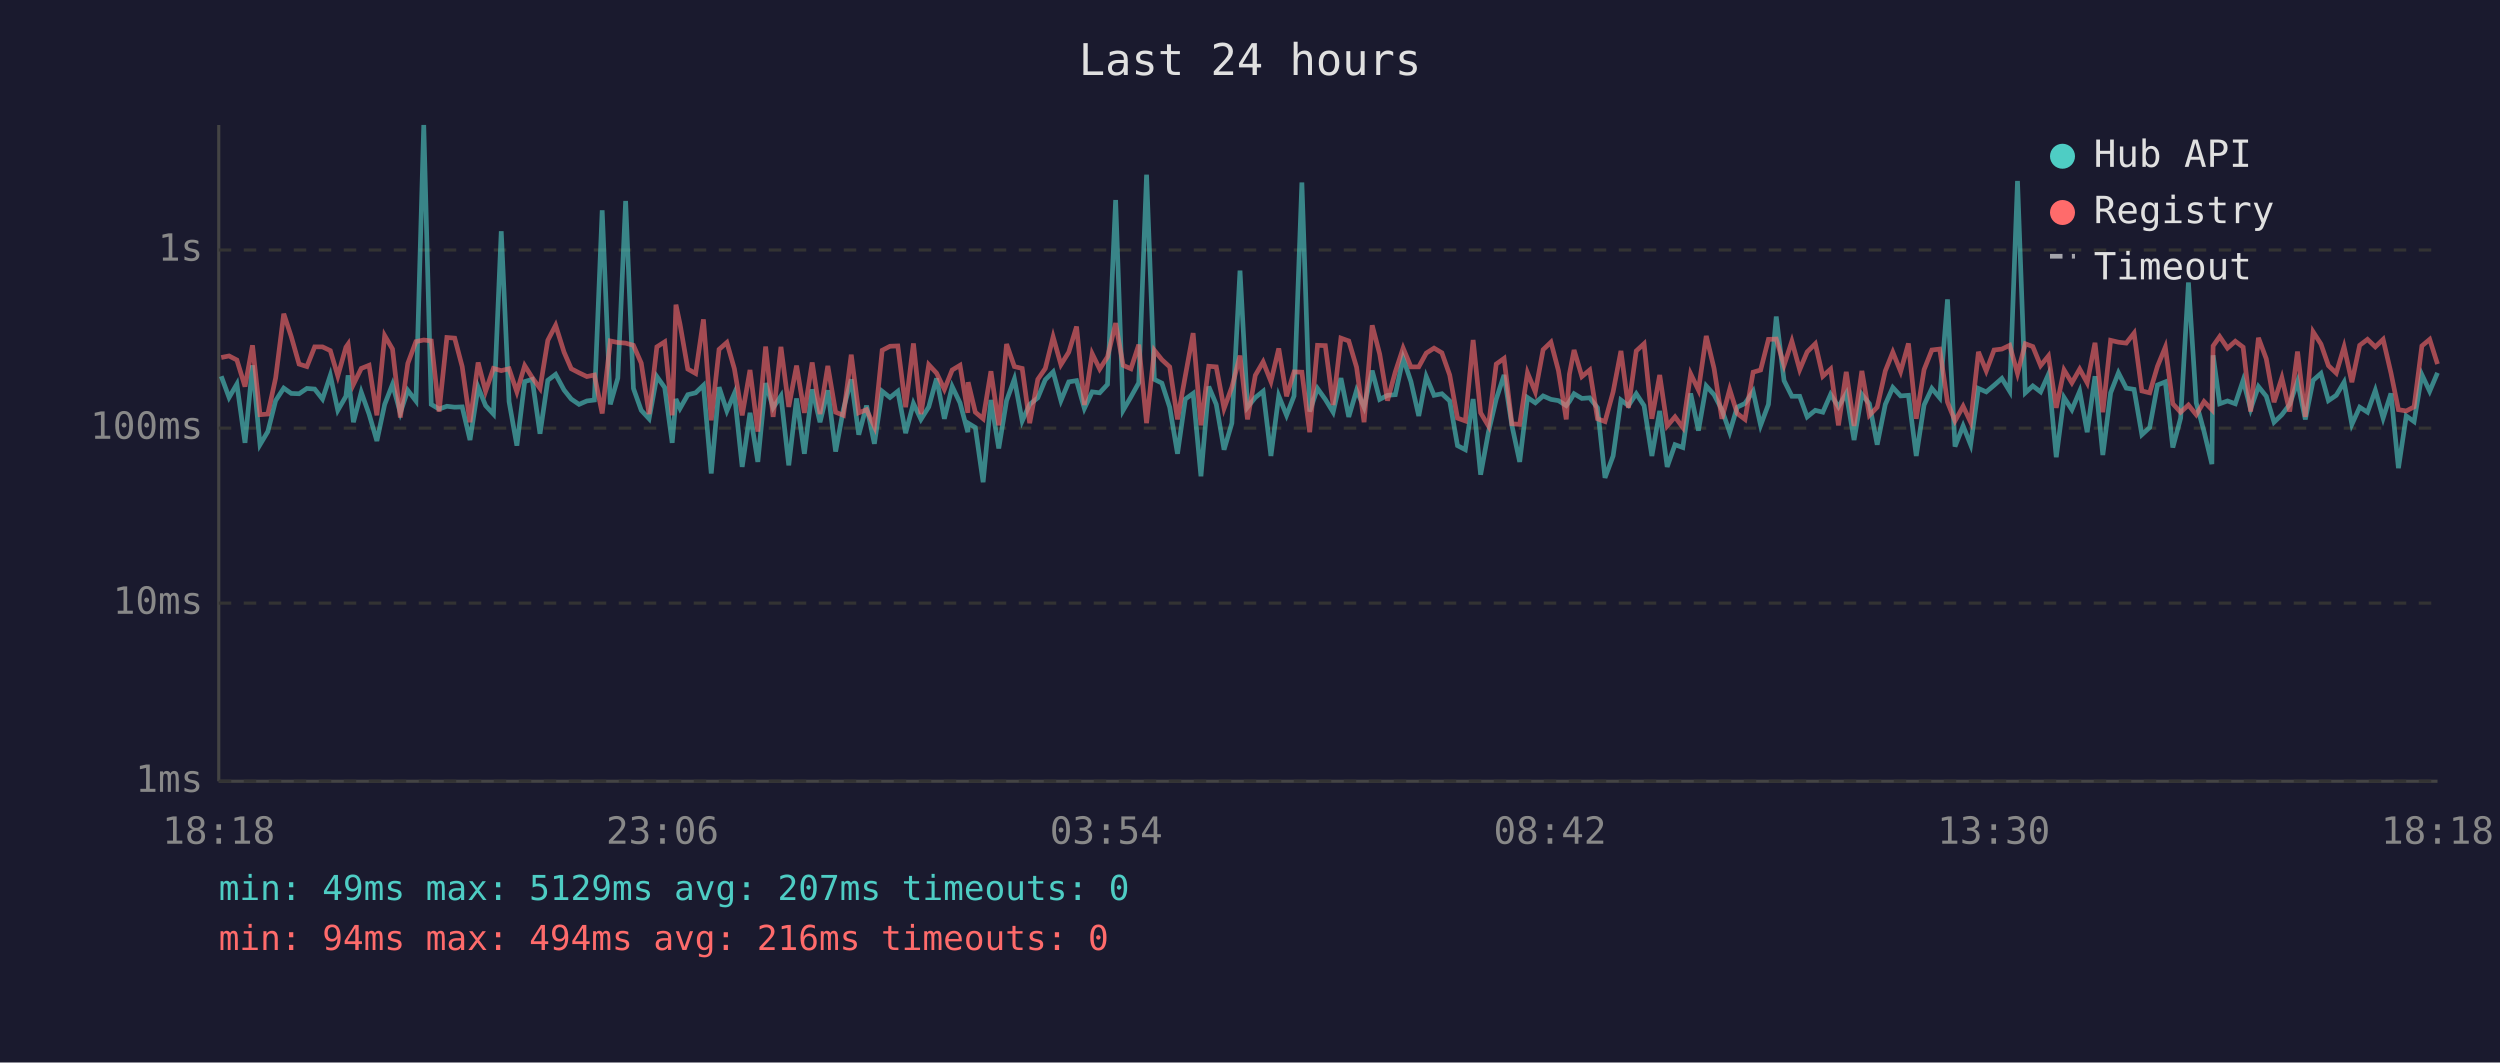
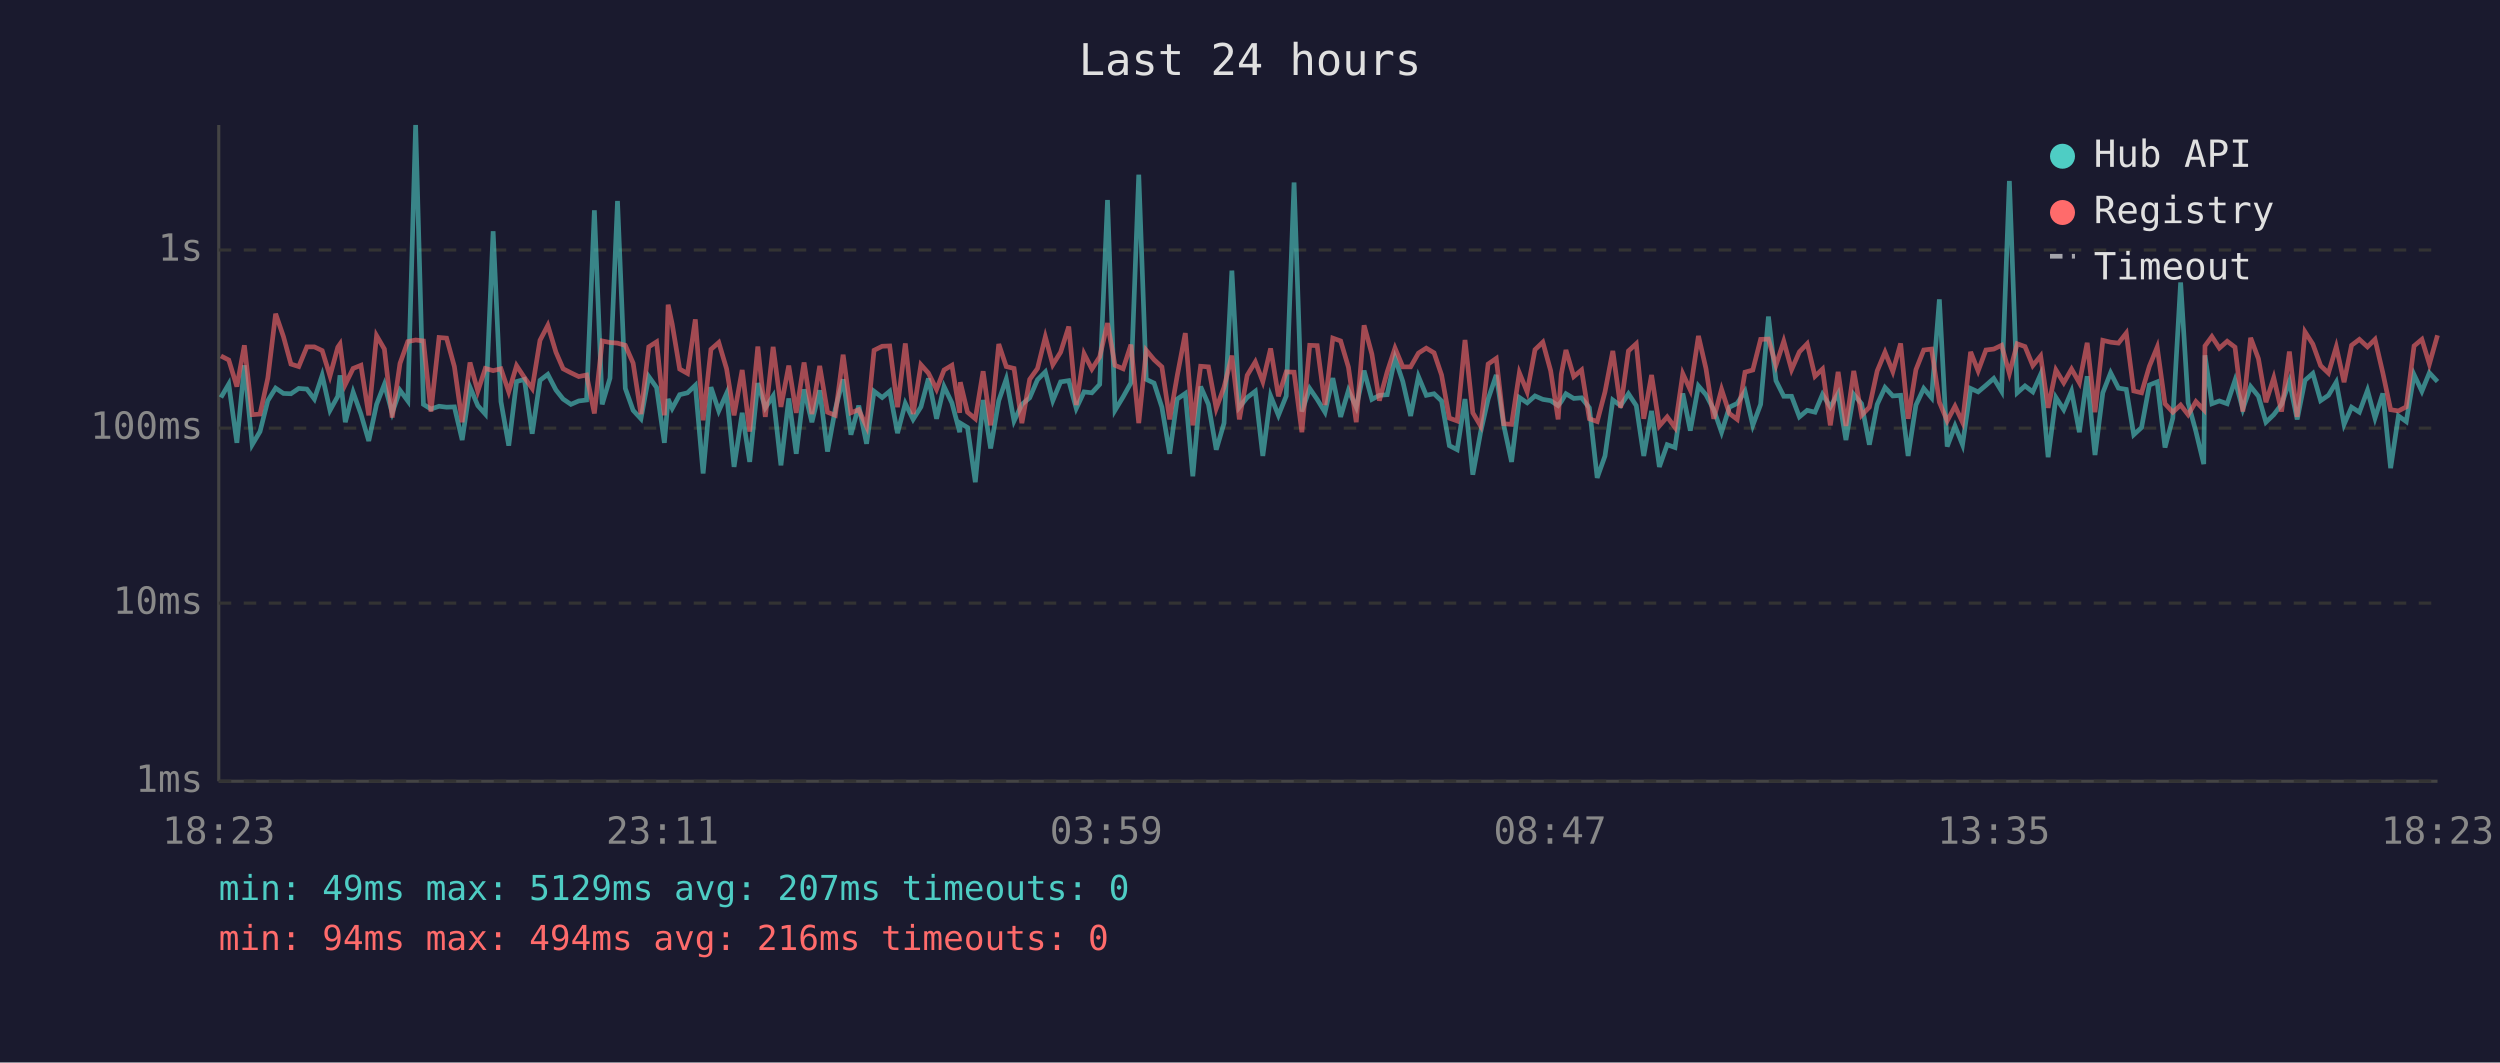
<svg xmlns="http://www.w3.org/2000/svg" viewBox="0 0 800 340" font-family="monospace" font-size="12">
  <rect width="800" height="340" fill="#1a1a2e" />
  <text x="400" y="24" fill="#e0e0e0" font-size="14" text-anchor="middle">Last 24 hours</text>
  <line x1="70" y1="40" x2="70" y2="250" stroke="#444" stroke-width="1" />
  <line x1="70" y1="250" x2="780" y2="250" stroke="#444" stroke-width="1" />
  <line x1="70" y1="250" x2="780" y2="250" stroke="#333" stroke-width="1" stroke-dasharray="4" />
  <text x="65" y="250" fill="#888" text-anchor="end" dominant-baseline="middle">1ms</text>
  <line x1="70" y1="193" x2="780" y2="193" stroke="#333" stroke-width="1" stroke-dasharray="4" />
  <text x="65" y="193" fill="#888" text-anchor="end" dominant-baseline="middle">10ms</text>
  <line x1="70" y1="137" x2="780" y2="137" stroke="#333" stroke-width="1" stroke-dasharray="4" />
  <text x="65" y="137" fill="#888" text-anchor="end" dominant-baseline="middle">100ms</text>
  <line x1="70" y1="80" x2="780" y2="80" stroke="#333" stroke-width="1" stroke-dasharray="4" />
  <text x="65" y="80" fill="#888" text-anchor="end" dominant-baseline="middle">1s</text>
-   <text x="70" y="270" fill="#888" text-anchor="middle">18:18</text>
-   <text x="212" y="270" fill="#888" text-anchor="middle">23:06</text>
-   <text x="354" y="270" fill="#888" text-anchor="middle">03:54</text>
-   <text x="496" y="270" fill="#888" text-anchor="middle">08:42</text>
-   <text x="638" y="270" fill="#888" text-anchor="middle">13:30</text>
-   <text x="780" y="270" fill="#888" text-anchor="middle">18:18</text>
-   <polyline points="70.8,120.4 73.3,127.2 75.8,122.9 78.4,141.7 80.8,116.9 83.2,142.3 85.7,138.1 88.2,128.2 90.8,124.2 93.2,125.9 95.7,126.0 98.2,124.3 100.7,124.5 103.2,127.7 105.7,120.1 108.1,131.3 110.7,126.8 111.4,120.1 113.1,135.1 115.6,125.5 118.1,132.5 120.6,141.1 123.1,129.4 125.6,123.0 128.1,132.1 130.5,124.9 133.1,128.3 135.6,40.0 138.0,129.4 140.5,130.9 143.0,130.0 145.5,130.3 147.9,130.2 150.4,140.8 153.0,123.9 155.4,129.8 157.9,132.5 160.4,74.0 162.9,128.5 165.4,142.6 167.9,122.1 170.3,121.4 172.8,138.8 175.3,121.7 177.8,119.8 180.5,124.8 182.8,127.7 185.3,129.4 187.8,128.3 190.2,128.0 192.7,67.3 195.3,129.4 197.7,121.0 200.2,64.3 202.7,124.3 205.2,131.3 207.7,134.0 210.2,120.5 212.7,124.0 215.1,141.7 216.3,127.7 217.6,130.7 220.1,126.3 222.6,125.7 225.1,123.3 227.6,151.5 230.1,123.9 232.6,131.5 235.0,125.9 237.5,149.4 240.0,132.1 242.5,147.8 245.0,122.6 247.4,130.5 249.9,126.7 252.4,148.9 254.9,127.5 257.4,145.2 259.9,124.6 262.4,135.1 264.9,124.9 267.4,144.5 269.9,130.9 272.4,121.4 274.8,139.1 277.3,129.8 279.8,142.0 282.3,125.2 284.8,127.2 287.3,125.2 289.8,138.6 292.3,129.1 294.7,134.2 297.2,130.2 299.7,121.1 302.2,134.0 304.7,123.7 307.2,128.9 309.7,138.3 309.8,135.4 312.1,136.8 314.6,154.3 317.1,128.0 319.6,143.5 322.1,128.2 324.6,121.3 327.1,134.7 329.5,129.4 332.1,127.3 334.5,121.5 337.0,119.0 339.5,128.2 342.0,122.2 344.5,121.8 347.0,130.7 349.5,125.4 351.9,125.7 354.4,123.0 357.0,64.0 359.4,131.3 361.9,127.0 364.4,122.5 366.9,55.9 369.4,121.4 371.8,122.6 374.3,130.3 376.8,145.2 379.3,127.7 381.8,125.9 384.3,152.4 386.8,123.7 389.2,129.4 391.7,143.9 394.2,135.4 396.8,86.6 399.2,130.3 401.7,127.2 404.2,125.2 406.7,145.9 409.2,126.7 411.7,132.9 414.1,126.7 416.6,58.4 419.1,131.7 421.6,124.3 424.1,127.8 426.6,131.9 429.1,121.0 431.6,133.4 434.1,124.9 436.5,130.3 439.1,118.6 441.5,127.8 444.0,126.5 446.5,126.3 449.0,114.6 451.5,122.1 454.0,133.1 456.4,120.5 458.9,126.5 461.4,126.0 463.9,128.3 466.4,142.6 468.9,143.9 471.4,127.7 473.8,151.9 476.3,138.3 478.8,127.7 481.3,120.0 483.8,136.1 486.3,147.8 488.8,127.2 491.3,128.9 493.8,126.7 496.3,127.8 498.7,128.2 501.2,129.8 502.2,128.5 503.7,126.0 506.2,127.5 508.7,127.3 511.2,130.5 513.6,152.9 516.2,145.9 518.7,128.0 521.1,129.8 523.6,126.0 526.1,129.8 528.6,145.9 531.1,131.5 533.5,149.4 536.0,142.3 538.5,143.2 541.0,125.9 543.5,137.8 546.0,123.5 548.5,126.3 551.0,131.1 553.5,138.3 555.9,130.3 558.4,129.1 561.0,125.2 563.4,136.1 565.9,129.4 568.4,101.3 570.9,121.8 573.4,126.8 575.9,126.8 578.3,133.4 580.9,131.3 583.3,131.9 585.8,126.2 588.3,130.2 590.8,125.9 593.3,140.8 595.8,126.2 598.2,129.2 600.7,142.3 603.3,129.4 605.7,124.0 608.2,126.7 610.7,126.5 613.2,145.9 615.7,129.6 618.2,124.3 620.7,127.3 623.2,95.8 625.6,142.9 628.2,136.3 630.6,142.3 633.1,124.3 635.6,125.4 638.1,123.3 640.6,121.1 643.1,125.2 645.6,57.9 648.1,125.7 650.5,123.5 653.0,125.4 655.5,119.8 658.0,146.3 660.5,127.2 663.0,131.1 665.5,125.2 667.9,138.3 670.4,120.4 672.9,145.6 675.4,125.7 677.9,119.3 680.4,124.2 682.9,124.6 685.4,139.1 687.9,136.8 690.4,123.2 692.9,122.2 695.3,143.2 697.8,133.8 700.3,90.4 702.8,128.9 705.3,138.1 707.8,148.5 708.2,113.7 710.3,129.2 712.8,128.3 715.3,129.2 717.8,121.7 720.2,130.9 722.7,123.7 725.2,126.8 727.7,135.1 730.2,132.7 732.7,129.4 735.2,122.1 737.7,134.2 740.2,121.7 742.7,119.5 745.1,128.2 747.6,126.5 750.1,122.3 752.6,135.8 755.1,130.3 757.6,131.9 760.1,124.9 762.6,133.8 765.1,125.9 767.5,149.8 770.0,133.1 772.5,134.9 775.0,119.9 777.5,125.2 780.0,119.3" fill="none" stroke="#4ecdc4" stroke-width="1.5" opacity="0.6" />
-   <polyline points="70.8,114.4 73.3,113.9 75.8,115.2 78.4,123.7 80.8,110.5 83.2,132.7 85.7,132.5 88.2,121.0 90.8,100.4 93.2,107.7 95.7,116.5 98.2,117.3 100.7,111.0 103.2,111.0 105.7,112.2 108.1,120.3 110.7,111.1 111.4,110.1 113.1,123.0 115.6,117.9 118.1,116.9 120.6,132.9 123.1,107.4 125.6,111.7 128.1,133.6 130.5,116.3 133.1,109.3 135.6,108.8 138.0,109.1 140.5,131.7 143.0,108.0 145.5,108.2 147.9,117.3 150.4,135.1 153.0,116.0 155.4,125.2 157.9,117.9 160.4,118.6 162.9,118.0 165.4,125.4 167.9,117.0 170.3,120.8 172.8,124.3 175.3,108.9 177.8,104.1 180.5,112.7 182.8,118.0 185.3,119.3 187.8,120.5 190.2,120.0 192.7,132.3 195.3,109.1 197.7,109.6 200.2,109.8 202.7,110.5 205.2,116.2 207.7,132.5 210.2,111.0 212.7,109.4 215.1,132.9 216.3,97.5 217.6,103.7 220.1,118.1 222.6,119.5 225.1,102.2 227.6,134.5 230.1,111.8 232.6,109.6 235.0,118.0 237.5,132.9 240.0,118.4 242.5,138.1 245.0,110.9 247.4,133.4 249.9,111.0 252.4,130.2 254.9,117.0 257.4,132.1 259.9,116.0 262.4,132.5 264.9,117.1 267.4,131.9 269.9,132.9 272.4,113.5 274.8,132.1 277.3,131.1 279.8,136.5 282.3,112.1 284.8,110.8 287.3,110.7 289.8,130.3 292.3,109.9 294.7,132.5 297.2,116.7 299.7,119.4 302.2,124.6 304.7,118.4 307.2,116.9 309.7,132.1 309.8,122.3 312.1,131.9 314.6,134.0 317.1,118.8 319.6,136.1 322.1,110.1 324.6,117.3 327.1,117.9 329.5,135.4 332.1,121.4 334.5,117.9 337.0,107.8 339.5,116.7 342.0,112.7 344.5,104.5 347.0,129.6 349.5,113.2 351.9,118.1 354.4,114.2 357.0,103.4 359.4,116.9 361.9,118.0 364.4,110.3 366.9,135.4 369.4,112.1 371.8,115.1 374.3,117.4 376.8,134.2 379.3,120.3 381.8,106.6 384.3,136.1 386.8,117.2 389.2,117.4 391.7,130.7 394.2,123.9 396.8,113.8 399.2,134.2 401.7,120.1 404.2,115.8 406.7,122.1 409.2,111.5 411.7,126.8 414.1,119.0 416.6,119.1 419.1,138.3 421.6,110.5 424.1,110.6 426.6,129.6 429.1,108.2 431.6,109.1 434.1,117.5 436.5,135.1 439.1,104.1 441.5,113.3 444.0,128.2 446.5,119.0 449.0,111.4 451.5,117.4 454.0,117.4 456.4,113.0 458.9,111.4 461.4,112.9 463.9,120.0 466.4,133.8 468.9,134.7 471.4,108.8 473.8,132.1 476.3,136.3 478.8,116.5 481.3,114.7 483.8,135.6 486.3,135.8 488.8,119.3 491.3,125.4 493.8,111.9 496.3,109.5 498.7,118.6 501.2,134.2 502.2,119.8 503.7,112.0 506.2,120.5 508.7,118.4 511.2,134.0 513.6,134.9 516.2,125.4 518.7,112.3 521.1,130.5 523.6,112.3 526.1,110.0 528.6,134.0 531.1,120.0 533.5,136.3 536.0,133.4 538.5,136.8 541.0,119.6 543.5,124.8 546.0,107.5 548.5,117.9 551.0,134.0 553.5,124.6 555.9,132.3 558.4,134.2 561.0,119.1 563.4,118.4 565.9,108.6 568.4,108.5 570.9,116.9 573.4,109.2 575.9,118.3 578.3,112.6 580.9,110.0 583.3,120.4 585.8,118.1 588.3,136.1 590.8,119.0 593.3,136.3 595.8,118.7 598.2,132.9 600.7,130.3 603.3,118.7 605.7,112.7 608.2,118.9 610.7,109.9 613.2,134.0 615.7,118.3 618.2,112.0 620.7,111.7 623.2,128.7 625.6,134.7 628.2,130.0 630.6,135.1 633.1,112.6 635.6,118.7 638.1,112.0 640.6,111.7 643.1,110.5 645.6,119.5 648.1,110.0 650.5,110.9 653.0,117.0 655.5,113.9 658.0,130.5 660.5,118.4 663.0,122.5 665.5,118.1 667.9,122.5 670.4,109.7 672.9,131.9 675.4,108.9 677.9,109.5 680.4,109.8 682.9,106.6 685.4,125.1 687.9,125.7 690.4,117.2 692.9,111.1 695.3,129.2 697.8,131.9 700.3,129.6 702.8,132.7 705.3,128.5 707.8,131.1 708.2,110.7 710.3,107.7 712.8,111.4 715.3,109.2 717.8,111.1 720.2,131.7 722.7,108.1 725.2,114.8 727.7,128.7 730.2,120.9 732.7,131.7 735.2,112.5 737.7,133.4 740.2,106.2 742.7,110.1 745.1,117.0 747.6,119.4 750.1,111.0 752.6,122.3 755.1,110.5 757.6,108.6 760.1,111.0 762.6,108.6 765.1,119.3 767.5,131.1 770.0,131.5 772.5,130.2 775.0,110.7 777.5,108.6 780.0,116.5" fill="none" stroke="#ff6b6b" stroke-width="1.5" opacity="0.6" />
+   <text x="70" y="270" fill="#888" text-anchor="middle">18:23</text>
+   <text x="212" y="270" fill="#888" text-anchor="middle">23:11</text>
+   <text x="354" y="270" fill="#888" text-anchor="middle">03:59</text>
+   <text x="496" y="270" fill="#888" text-anchor="middle">08:47</text>
+   <text x="638" y="270" fill="#888" text-anchor="middle">13:35</text>
+   <text x="780" y="270" fill="#888" text-anchor="middle">18:23</text>
+   <polyline points="70.7,127.2 73.2,122.9 75.8,141.7 78.2,116.9 80.7,142.3 83.2,138.1 85.7,128.2 88.2,124.2 90.7,125.9 93.1,126.0 95.6,124.3 98.2,124.5 100.6,127.7 103.1,120.1 105.6,131.3 108.1,126.8 108.8,120.1 110.5,135.1 113.0,125.5 115.5,132.5 118.0,141.1 120.5,129.4 123.0,123.0 125.5,132.1 128.0,124.9 130.5,128.3 133.0,40.0 135.5,129.4 137.9,130.9 140.5,130.0 142.9,130.3 145.4,130.2 147.9,140.8 150.4,123.9 152.9,129.8 155.3,132.5 157.8,74.0 160.3,128.5 162.8,142.6 165.3,122.1 167.8,121.4 170.3,138.8 172.8,121.7 175.3,119.8 177.9,124.8 180.2,127.7 182.7,129.4 185.2,128.3 187.7,128.0 190.2,67.3 192.7,129.4 195.2,121.0 197.6,64.3 200.1,124.3 202.6,131.3 205.1,134.0 207.6,120.5 210.1,124.0 212.6,141.7 213.8,127.7 215.1,130.7 217.5,126.3 220.0,125.7 222.5,123.3 225.0,151.5 227.5,123.9 230.0,131.5 232.5,125.9 234.9,149.4 237.5,132.1 239.9,147.8 242.5,122.6 244.9,130.5 247.4,126.7 249.9,148.9 252.4,127.5 254.8,145.2 257.3,124.6 259.8,135.1 262.3,124.9 264.8,144.5 267.3,130.9 269.8,121.4 272.3,139.1 274.8,129.8 277.3,142.0 279.7,125.2 282.3,127.2 284.7,125.2 287.2,138.6 289.7,129.1 292.2,134.2 294.7,130.2 297.1,121.1 299.7,134.0 302.1,123.7 304.6,128.9 307.1,138.3 307.3,135.4 309.6,136.8 312.1,154.3 314.6,128.0 317.0,143.5 319.6,128.2 322.0,121.3 324.5,134.7 327.0,129.4 329.5,127.3 332.0,121.5 334.5,119.0 336.9,128.2 339.4,122.2 342.0,121.8 344.4,130.7 346.9,125.4 349.4,125.7 351.9,123.0 354.4,64.0 356.8,131.3 359.4,127.0 361.9,122.5 364.4,55.9 366.8,121.4 369.3,122.6 371.8,130.3 374.3,145.2 376.7,127.7 379.3,125.9 381.7,152.4 384.2,123.7 386.7,129.4 389.2,143.9 391.7,135.4 394.2,86.6 396.6,130.3 399.1,127.2 401.7,125.2 404.1,145.9 406.6,126.7 409.1,132.9 411.6,126.7 414.1,58.4 416.6,131.7 419.1,124.3 421.5,127.8 424.0,131.9 426.5,121.0 429.0,133.4 431.5,124.9 434.0,130.3 436.5,118.6 439.0,127.8 441.4,126.5 443.9,126.3 446.4,114.6 448.9,122.1 451.4,133.1 453.9,120.5 456.4,126.5 458.9,126.0 461.3,128.3 463.8,142.6 466.3,143.9 468.8,127.7 471.3,151.9 473.8,138.3 476.2,127.7 478.8,120.0 481.2,136.1 483.7,147.8 486.2,127.2 488.7,128.9 491.2,126.7 493.7,127.8 496.2,128.2 498.6,129.8 499.6,128.5 501.1,126.0 503.6,127.5 506.1,127.3 508.6,130.5 511.1,152.9 513.6,145.9 516.1,128.0 518.6,129.8 521.1,126.0 523.6,129.8 526.0,145.9 528.5,131.5 531.0,149.4 533.5,142.3 536.0,143.2 538.5,125.9 540.9,137.8 543.5,123.5 545.9,126.3 548.4,131.1 550.9,138.3 553.4,130.3 555.9,129.1 558.4,125.2 560.9,136.1 563.4,129.4 565.9,101.3 568.3,121.8 570.8,126.8 573.3,126.8 575.8,133.4 578.3,131.3 580.8,131.9 583.2,126.2 585.7,130.2 588.2,125.9 590.7,140.8 593.2,126.2 595.7,129.2 598.2,142.3 600.7,129.4 603.2,124.0 605.7,126.7 608.2,126.5 610.6,145.9 613.1,129.6 615.6,124.3 618.1,127.3 620.6,95.8 623.1,142.9 625.6,136.3 628.0,142.3 630.6,124.3 633.0,125.4 635.5,123.3 638.0,121.1 640.5,125.2 643.0,57.9 645.5,125.7 648.0,123.5 650.5,125.4 653.0,119.8 655.4,146.3 657.9,127.2 660.4,131.1 662.9,125.2 665.4,138.3 667.9,120.4 670.4,145.6 672.9,125.7 675.4,119.3 677.9,124.2 680.4,124.6 682.8,139.1 685.3,136.8 687.8,123.2 690.3,122.2 692.8,143.2 695.3,133.8 697.8,90.4 700.2,128.9 702.7,138.1 705.2,148.5 705.6,113.7 707.8,129.2 710.2,128.3 712.7,129.2 715.2,121.7 717.7,130.9 720.2,123.7 722.7,126.8 725.1,135.1 727.6,132.7 730.1,129.4 732.6,122.1 735.1,134.2 737.6,121.7 740.1,119.5 742.6,128.2 745.1,126.5 747.6,122.3 750.1,135.8 752.5,130.3 755.0,131.9 757.6,124.9 760.0,133.8 762.5,125.9 765.0,149.8 767.5,133.1 770.0,134.9 772.5,119.9 775.0,125.2 777.4,119.3 780.0,122.1" fill="none" stroke="#4ecdc4" stroke-width="1.5" opacity="0.6" />
+   <polyline points="70.7,113.9 73.2,115.2 75.8,123.7 78.2,110.5 80.7,132.7 83.2,132.5 85.7,121.0 88.2,100.4 90.7,107.7 93.1,116.5 95.6,117.3 98.2,111.0 100.6,111.0 103.1,112.2 105.6,120.3 108.1,111.1 108.8,110.1 110.5,123.0 113.0,117.9 115.5,116.9 118.0,132.9 120.5,107.4 123.0,111.7 125.5,133.6 128.0,116.3 130.5,109.3 133.0,108.8 135.5,109.1 137.9,131.7 140.5,108.0 142.9,108.2 145.4,117.3 147.9,135.1 150.4,116.0 152.9,125.2 155.3,117.9 157.8,118.6 160.3,118.0 162.8,125.4 165.3,117.0 167.8,120.8 170.3,124.3 172.8,108.9 175.3,104.1 177.9,112.7 180.2,118.0 182.7,119.3 185.2,120.5 187.7,120.0 190.2,132.3 192.7,109.1 195.2,109.6 197.6,109.8 200.1,110.5 202.6,116.2 205.1,132.5 207.6,111.0 210.1,109.4 212.6,132.9 213.8,97.5 215.1,103.7 217.5,118.1 220.0,119.5 222.5,102.2 225.0,134.5 227.5,111.8 230.0,109.6 232.5,118.0 234.9,132.9 237.5,118.4 239.9,138.1 242.5,110.9 244.9,133.4 247.4,111.0 249.9,130.2 252.4,117.0 254.8,132.1 257.3,116.0 259.8,132.5 262.3,117.1 264.8,131.9 267.3,132.9 269.8,113.5 272.3,132.1 274.8,131.1 277.3,136.5 279.7,112.1 282.3,110.8 284.7,110.7 287.2,130.3 289.7,109.9 292.2,132.5 294.7,116.7 297.1,119.4 299.7,124.6 302.1,118.4 304.6,116.9 307.1,132.1 307.3,122.3 309.6,131.9 312.1,134.0 314.6,118.8 317.0,136.1 319.6,110.1 322.0,117.3 324.5,117.9 327.0,135.4 329.5,121.4 332.0,117.9 334.5,107.8 336.9,116.7 339.4,112.7 342.0,104.5 344.4,129.6 346.9,113.2 349.4,118.1 351.9,114.2 354.4,103.4 356.8,116.9 359.4,118.0 361.9,110.3 364.4,135.4 366.8,112.1 369.3,115.1 371.8,117.4 374.3,134.2 376.7,120.3 379.3,106.6 381.7,136.1 384.2,117.2 386.7,117.4 389.2,130.7 391.7,123.9 394.2,113.8 396.6,134.2 399.1,120.1 401.7,115.8 404.1,122.1 406.6,111.5 409.1,126.8 411.6,119.0 414.1,119.1 416.6,138.3 419.1,110.5 421.5,110.6 424.0,129.6 426.5,108.2 429.0,109.1 431.5,117.5 434.0,135.1 436.5,104.1 439.0,113.3 441.4,128.2 443.9,119.0 446.4,111.4 448.9,117.4 451.4,117.4 453.9,113.0 456.4,111.4 458.9,112.9 461.3,120.0 463.8,133.8 466.3,134.7 468.8,108.8 471.3,132.1 473.8,136.3 476.2,116.5 478.8,114.7 481.2,135.6 483.7,135.8 486.2,119.3 488.7,125.4 491.2,111.9 493.7,109.5 496.2,118.6 498.6,134.2 499.6,119.8 501.1,112.0 503.6,120.5 506.1,118.4 508.6,134.0 511.1,134.9 513.6,125.4 516.1,112.3 518.6,130.5 521.1,112.3 523.6,110.0 526.0,134.0 528.5,120.0 531.0,136.3 533.5,133.4 536.0,136.8 538.5,119.6 540.9,124.8 543.5,107.5 545.9,117.9 548.4,134.0 550.9,124.6 553.4,132.3 555.9,134.2 558.4,119.1 560.9,118.4 563.4,108.6 565.9,108.5 568.3,116.9 570.8,109.2 573.3,118.3 575.8,112.6 578.3,110.0 580.8,120.4 583.2,118.1 585.7,136.1 588.2,119.0 590.7,136.3 593.2,118.7 595.7,132.9 598.2,130.3 600.7,118.7 603.2,112.7 605.7,118.9 608.2,109.9 610.6,134.0 613.1,118.3 615.6,112.0 618.1,111.7 620.6,128.7 623.1,134.7 625.6,130.0 628.0,135.1 630.6,112.6 633.0,118.7 635.5,112.0 638.0,111.7 640.5,110.5 643.0,119.5 645.5,110.0 648.0,110.9 650.5,117.0 653.0,113.9 655.4,130.5 657.9,118.4 660.4,122.5 662.9,118.1 665.4,122.5 667.9,109.7 670.4,131.9 672.9,108.9 675.4,109.5 677.9,109.8 680.4,106.6 682.8,125.1 685.3,125.7 687.8,117.2 690.3,111.1 692.8,129.2 695.3,131.9 697.8,129.6 700.2,132.7 702.7,128.5 705.2,131.1 705.6,110.7 707.8,107.7 710.2,111.4 712.7,109.2 715.2,111.1 717.7,131.7 720.2,108.1 722.7,114.8 725.1,128.7 727.6,120.9 730.1,131.7 732.6,112.5 735.1,133.4 737.6,106.2 740.1,110.1 742.6,117.0 745.1,119.4 747.6,111.0 750.1,122.3 752.5,110.5 755.0,108.6 757.6,111.0 760.0,108.6 762.5,119.3 765.0,131.1 767.5,131.5 770.0,130.2 772.5,110.7 775.0,108.6 777.4,116.5 780.0,107.3" fill="none" stroke="#ff6b6b" stroke-width="1.5" opacity="0.6" />
  <circle cx="660" cy="50" r="4" fill="#4ecdc4" />
  <text x="670" y="50" fill="#e0e0e0" dominant-baseline="middle">Hub API</text>
  <circle cx="660" cy="68" r="4" fill="#ff6b6b" />
  <text x="670" y="68" fill="#e0e0e0" dominant-baseline="middle">Registry</text>
  <line x1="656" y1="82" x2="664" y2="82" stroke="#e0e0e0" stroke-width="1.5" stroke-dasharray="4,3" opacity="0.7" />
  <text x="670" y="86" fill="#e0e0e0" dominant-baseline="middle">Timeout</text>
  <text x="70" y="288" fill="#4ecdc4" font-size="11">min: 49ms  max: 5129ms  avg: 207ms  timeouts: 0</text>
  <text x="70" y="304" fill="#ff6b6b" font-size="11">min: 94ms  max: 494ms  avg: 216ms  timeouts: 0</text>
</svg>
